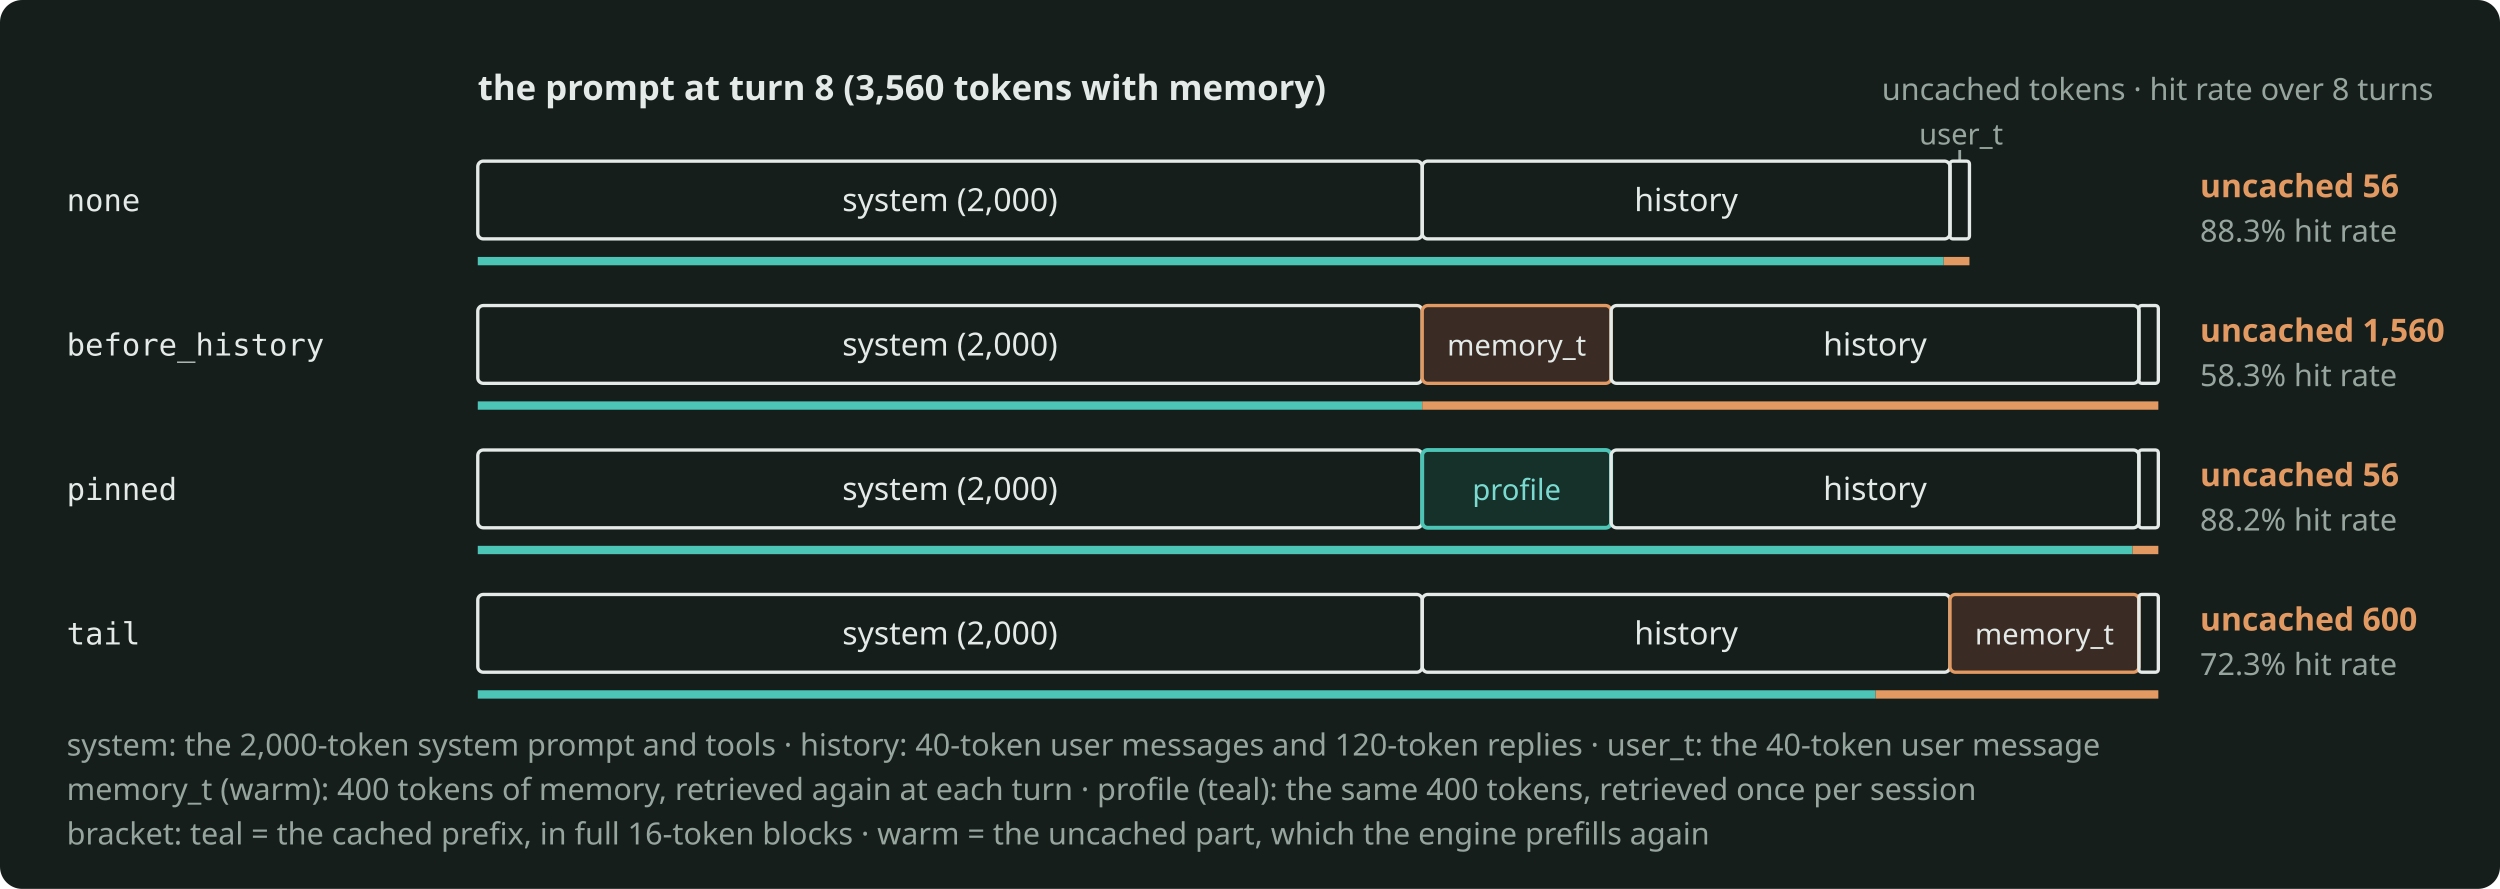
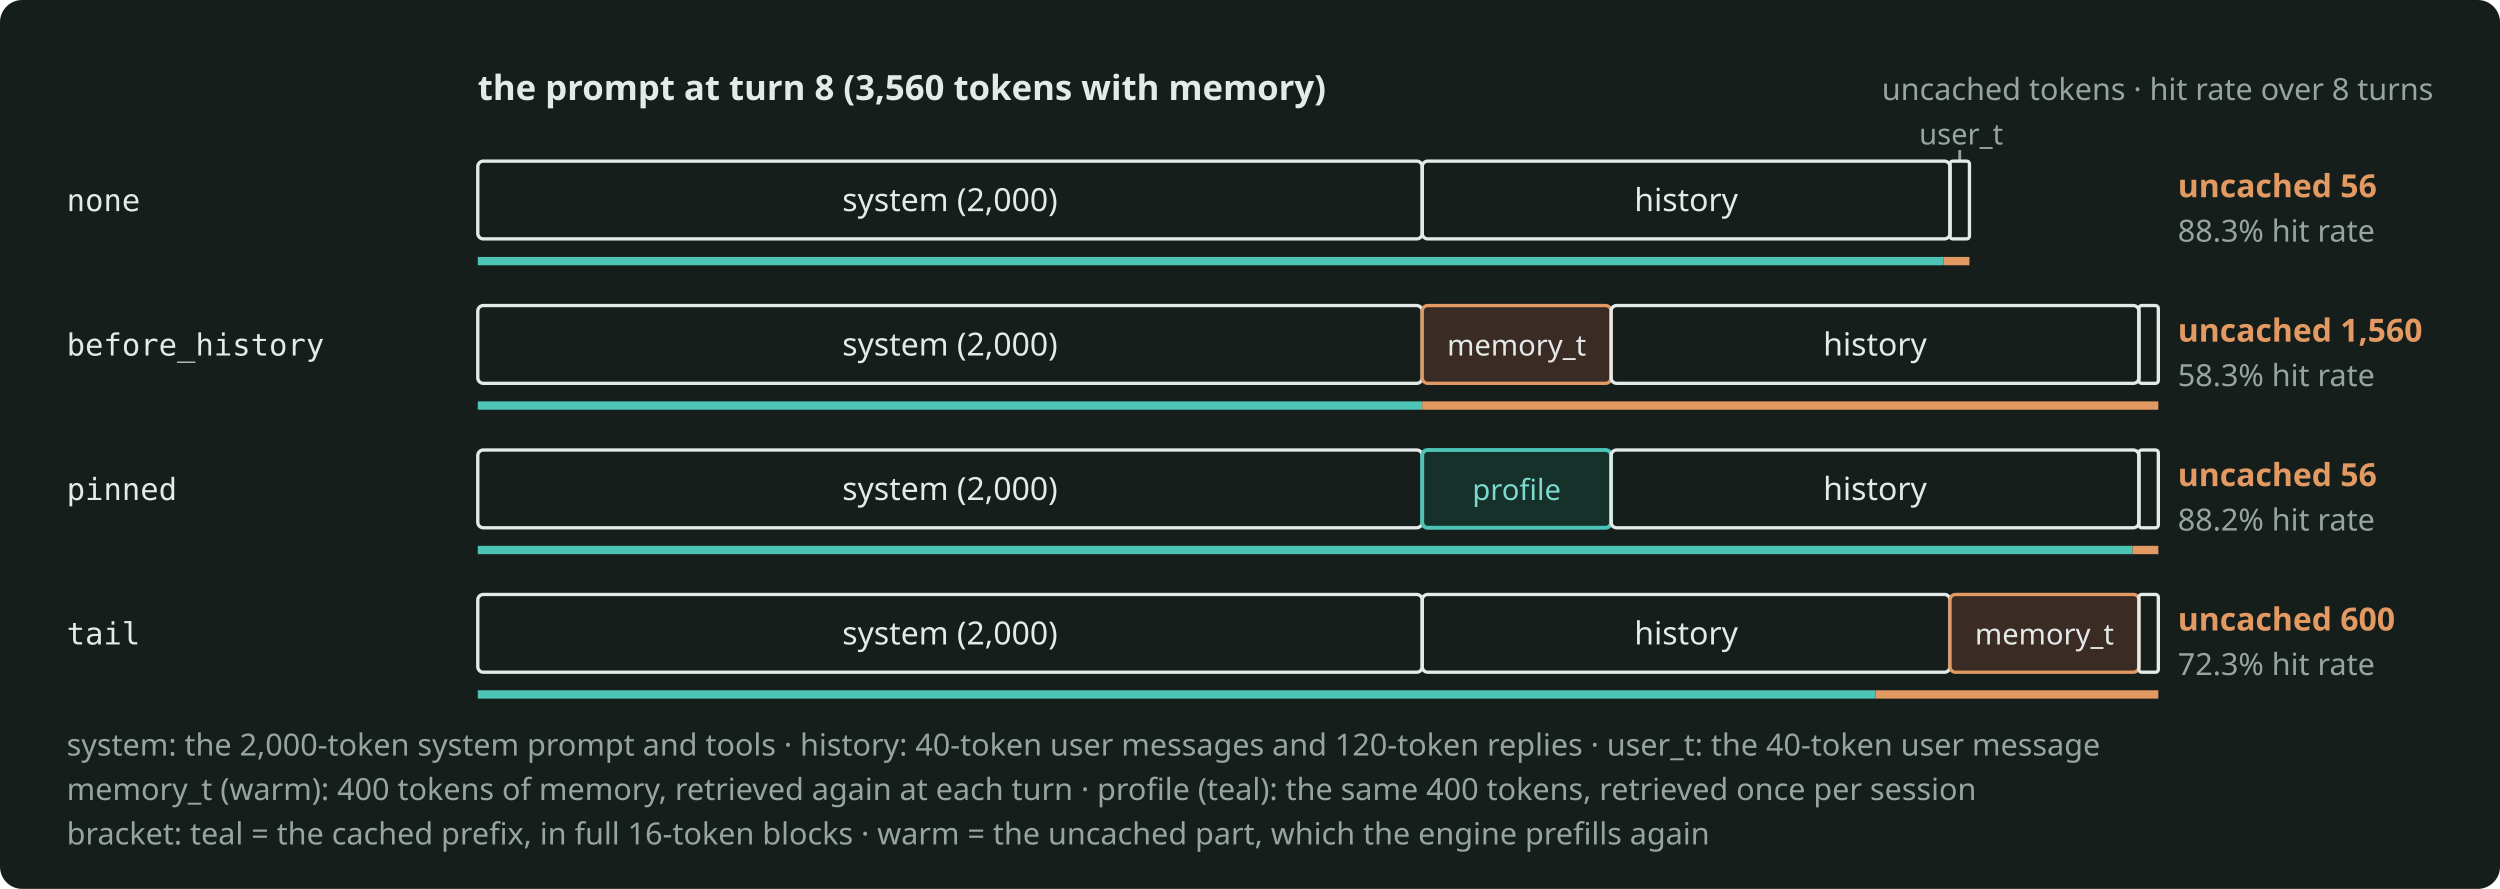
<svg xmlns="http://www.w3.org/2000/svg" width="900" height="320" viewBox="0 0 900 320" role="img" aria-label="The prompt at turn 8 in the four layouts, to scale, with the cached prefix and the uncached part the engine prefills again: 56 tokens with no memory or a pinned profile, 1,560 with memory before the history, 600 with memory at the tail." style="color: #E4EAE7">
  <rect x="0" y="0" width="900" height="320" rx="8" fill="#161E1C" />
  <g font-family="Bricolage Grotesque, system-ui, sans-serif" font-size="12.5" fill="currentColor">
    <text x="172" y="36" font-weight="600">the prompt at turn 8 (3,560 tokens with memory)</text>
    <text x="876" y="36" text-anchor="end" font-size="11" fill="#97A59F">uncached tokens · hit rate over 8 turns</text>
    <text x="706" y="52" text-anchor="middle" font-size="10.5" fill="#97A59F">user_t</text>
    <path d="M705.5 54 L705.5 58" stroke="#97A59F" stroke-width="1" />
    <text x="24" y="76" font-family="JetBrains Mono, monospace" font-size="11">none</text>
    <g stroke-width="1.2">
      <rect x="172" y="58" width="340" height="28" rx="2" fill="none" stroke="currentColor" />
      <rect x="512" y="58" width="190" height="28" rx="2" fill="none" stroke="currentColor" />
      <rect x="702" y="58" width="7" height="28" rx="1" fill="none" stroke="currentColor" />
    </g>
    <text x="342" y="76" text-anchor="middle" font-size="11.5">system (2,000)</text>
    <text x="607" y="76" text-anchor="middle" font-size="11.5">history</text>
    <path d="M172 94 L699.7 94" stroke="#4CC5B7" stroke-width="3" />
    <path d="M699.7 94 L709 94" stroke="#E39A62" stroke-width="3" />
-     <text x="792" y="71" font-size="11.5" font-weight="600" fill="#E39A62">uncached 56</text>
-     <text x="792" y="87" font-size="11" fill="#97A59F">88.3% hit rate</text>
+     <text x="784" y="71" font-size="11.5" font-weight="600" fill="#E39A62">uncached 56</text>
+     <text x="784" y="87" font-size="11" fill="#97A59F">88.3% hit rate</text>
    <text x="24" y="128" font-family="JetBrains Mono, monospace" font-size="11">before_history</text>
    <g stroke-width="1.2">
      <rect x="172" y="110" width="340" height="28" rx="2" fill="none" stroke="currentColor" />
      <rect x="512" y="110" width="68" height="28" rx="2" fill="#3A2C25" stroke="#E39A62" />
      <rect x="580" y="110" width="190" height="28" rx="2" fill="none" stroke="currentColor" />
      <rect x="770" y="110" width="7" height="28" rx="1" fill="none" stroke="currentColor" />
    </g>
    <text x="342" y="128" text-anchor="middle" font-size="11.5">system (2,000)</text>
    <text x="546" y="128" text-anchor="middle" font-size="10.5">memory_t</text>
    <text x="675" y="128" text-anchor="middle" font-size="11.5">history</text>
    <path d="M172 146 L512 146" stroke="#4CC5B7" stroke-width="3" />
    <path d="M512 146 L777 146" stroke="#E39A62" stroke-width="3" />
-     <text x="792" y="123" font-size="11.5" font-weight="600" fill="#E39A62">uncached 1,560</text>
-     <text x="792" y="139" font-size="11" fill="#97A59F">58.3% hit rate</text>
+     <text x="784" y="123" font-size="11.5" font-weight="600" fill="#E39A62">uncached 1,560</text>
+     <text x="784" y="139" font-size="11" fill="#97A59F">58.3% hit rate</text>
    <text x="24" y="180" font-family="JetBrains Mono, monospace" font-size="11">pinned</text>
    <g stroke-width="1.2">
      <rect x="172" y="162" width="340" height="28" rx="2" fill="none" stroke="currentColor" />
      <rect x="512" y="162" width="68" height="28" rx="2" fill="#16302A" stroke="#4CC5B7" stroke-width="1.4" />
      <rect x="580" y="162" width="190" height="28" rx="2" fill="none" stroke="currentColor" />
      <rect x="770" y="162" width="7" height="28" rx="1" fill="none" stroke="currentColor" />
    </g>
    <text x="342" y="180" text-anchor="middle" font-size="11.5">system (2,000)</text>
    <text x="546" y="180" text-anchor="middle" font-size="10.5" fill="#7ADACF">profile</text>
    <text x="675" y="180" text-anchor="middle" font-size="11.5">history</text>
    <path d="M172 198 L767.7 198" stroke="#4CC5B7" stroke-width="3" />
    <path d="M767.7 198 L777 198" stroke="#E39A62" stroke-width="3" />
-     <text x="792" y="175" font-size="11.5" font-weight="600" fill="#E39A62">uncached 56</text>
-     <text x="792" y="191" font-size="11" fill="#97A59F">88.2% hit rate</text>
+     <text x="784" y="175" font-size="11.5" font-weight="600" fill="#E39A62">uncached 56</text>
+     <text x="784" y="191" font-size="11" fill="#97A59F">88.2% hit rate</text>
    <text x="24" y="232" font-family="JetBrains Mono, monospace" font-size="11">tail</text>
    <g stroke-width="1.2">
      <rect x="172" y="214" width="340" height="28" rx="2" fill="none" stroke="currentColor" />
      <rect x="512" y="214" width="190" height="28" rx="2" fill="none" stroke="currentColor" />
      <rect x="702" y="214" width="68" height="28" rx="2" fill="#3A2C25" stroke="#E39A62" />
      <rect x="770" y="214" width="7" height="28" rx="1" fill="none" stroke="currentColor" />
    </g>
    <text x="342" y="232" text-anchor="middle" font-size="11.5">system (2,000)</text>
    <text x="607" y="232" text-anchor="middle" font-size="11.5">history</text>
    <text x="736" y="232" text-anchor="middle" font-size="10.5">memory_t</text>
    <path d="M172 250 L675.2 250" stroke="#4CC5B7" stroke-width="3" />
    <path d="M675.2 250 L777 250" stroke="#E39A62" stroke-width="3" />
-     <text x="792" y="227" font-size="11.5" font-weight="600" fill="#E39A62">uncached 600</text>
-     <text x="792" y="243" font-size="11" fill="#97A59F">72.3% hit rate</text>
+     <text x="784" y="227" font-size="11.5" font-weight="600" fill="#E39A62">uncached 600</text>
+     <text x="784" y="243" font-size="11" fill="#97A59F">72.3% hit rate</text>
    <g font-size="11" fill="#97A59F">
      <text x="24" y="272">system: the 2,000-token system prompt and tools · history: 40-token user messages and 120-token replies · user_t: the 40-token user message</text>
      <text x="24" y="288">memory_t (warm): 400 tokens of memory, retrieved again at each turn · profile (teal): the same 400 tokens, retrieved once per session</text>
      <text x="24" y="304">bracket: teal = the cached prefix, in full 16-token blocks · warm = the uncached part, which the engine prefills again</text>
    </g>
  </g>
</svg>
